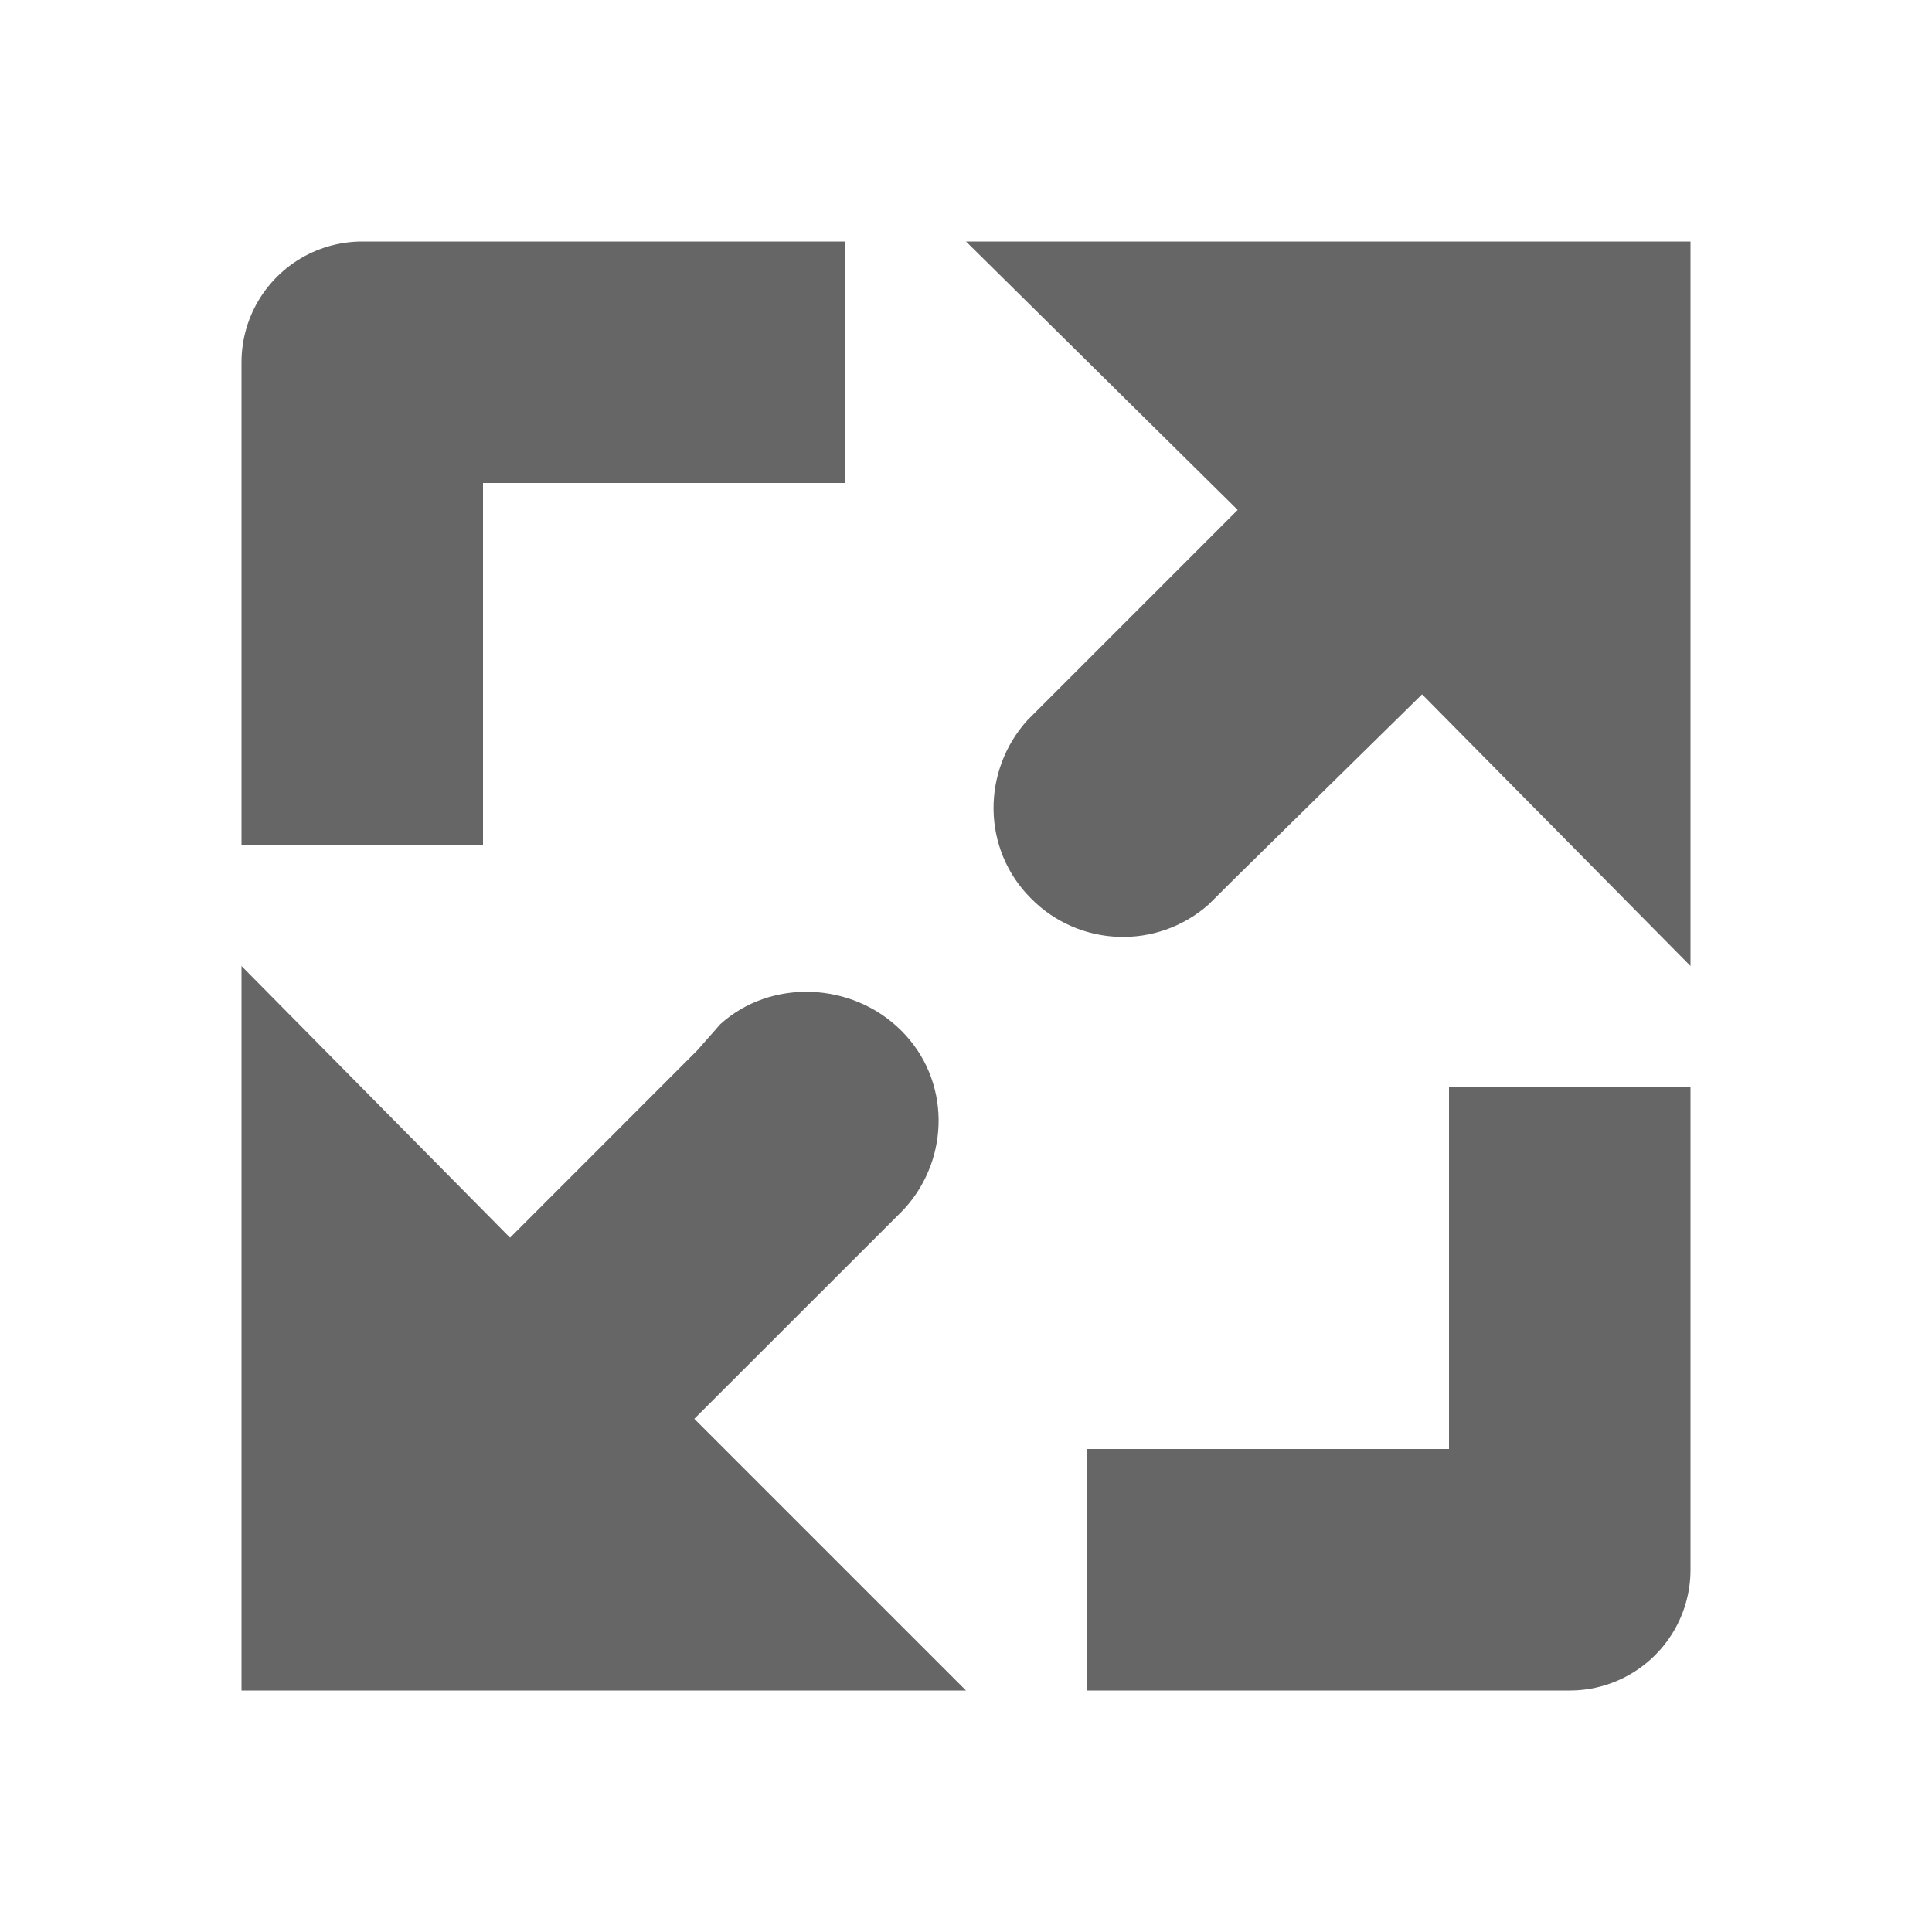
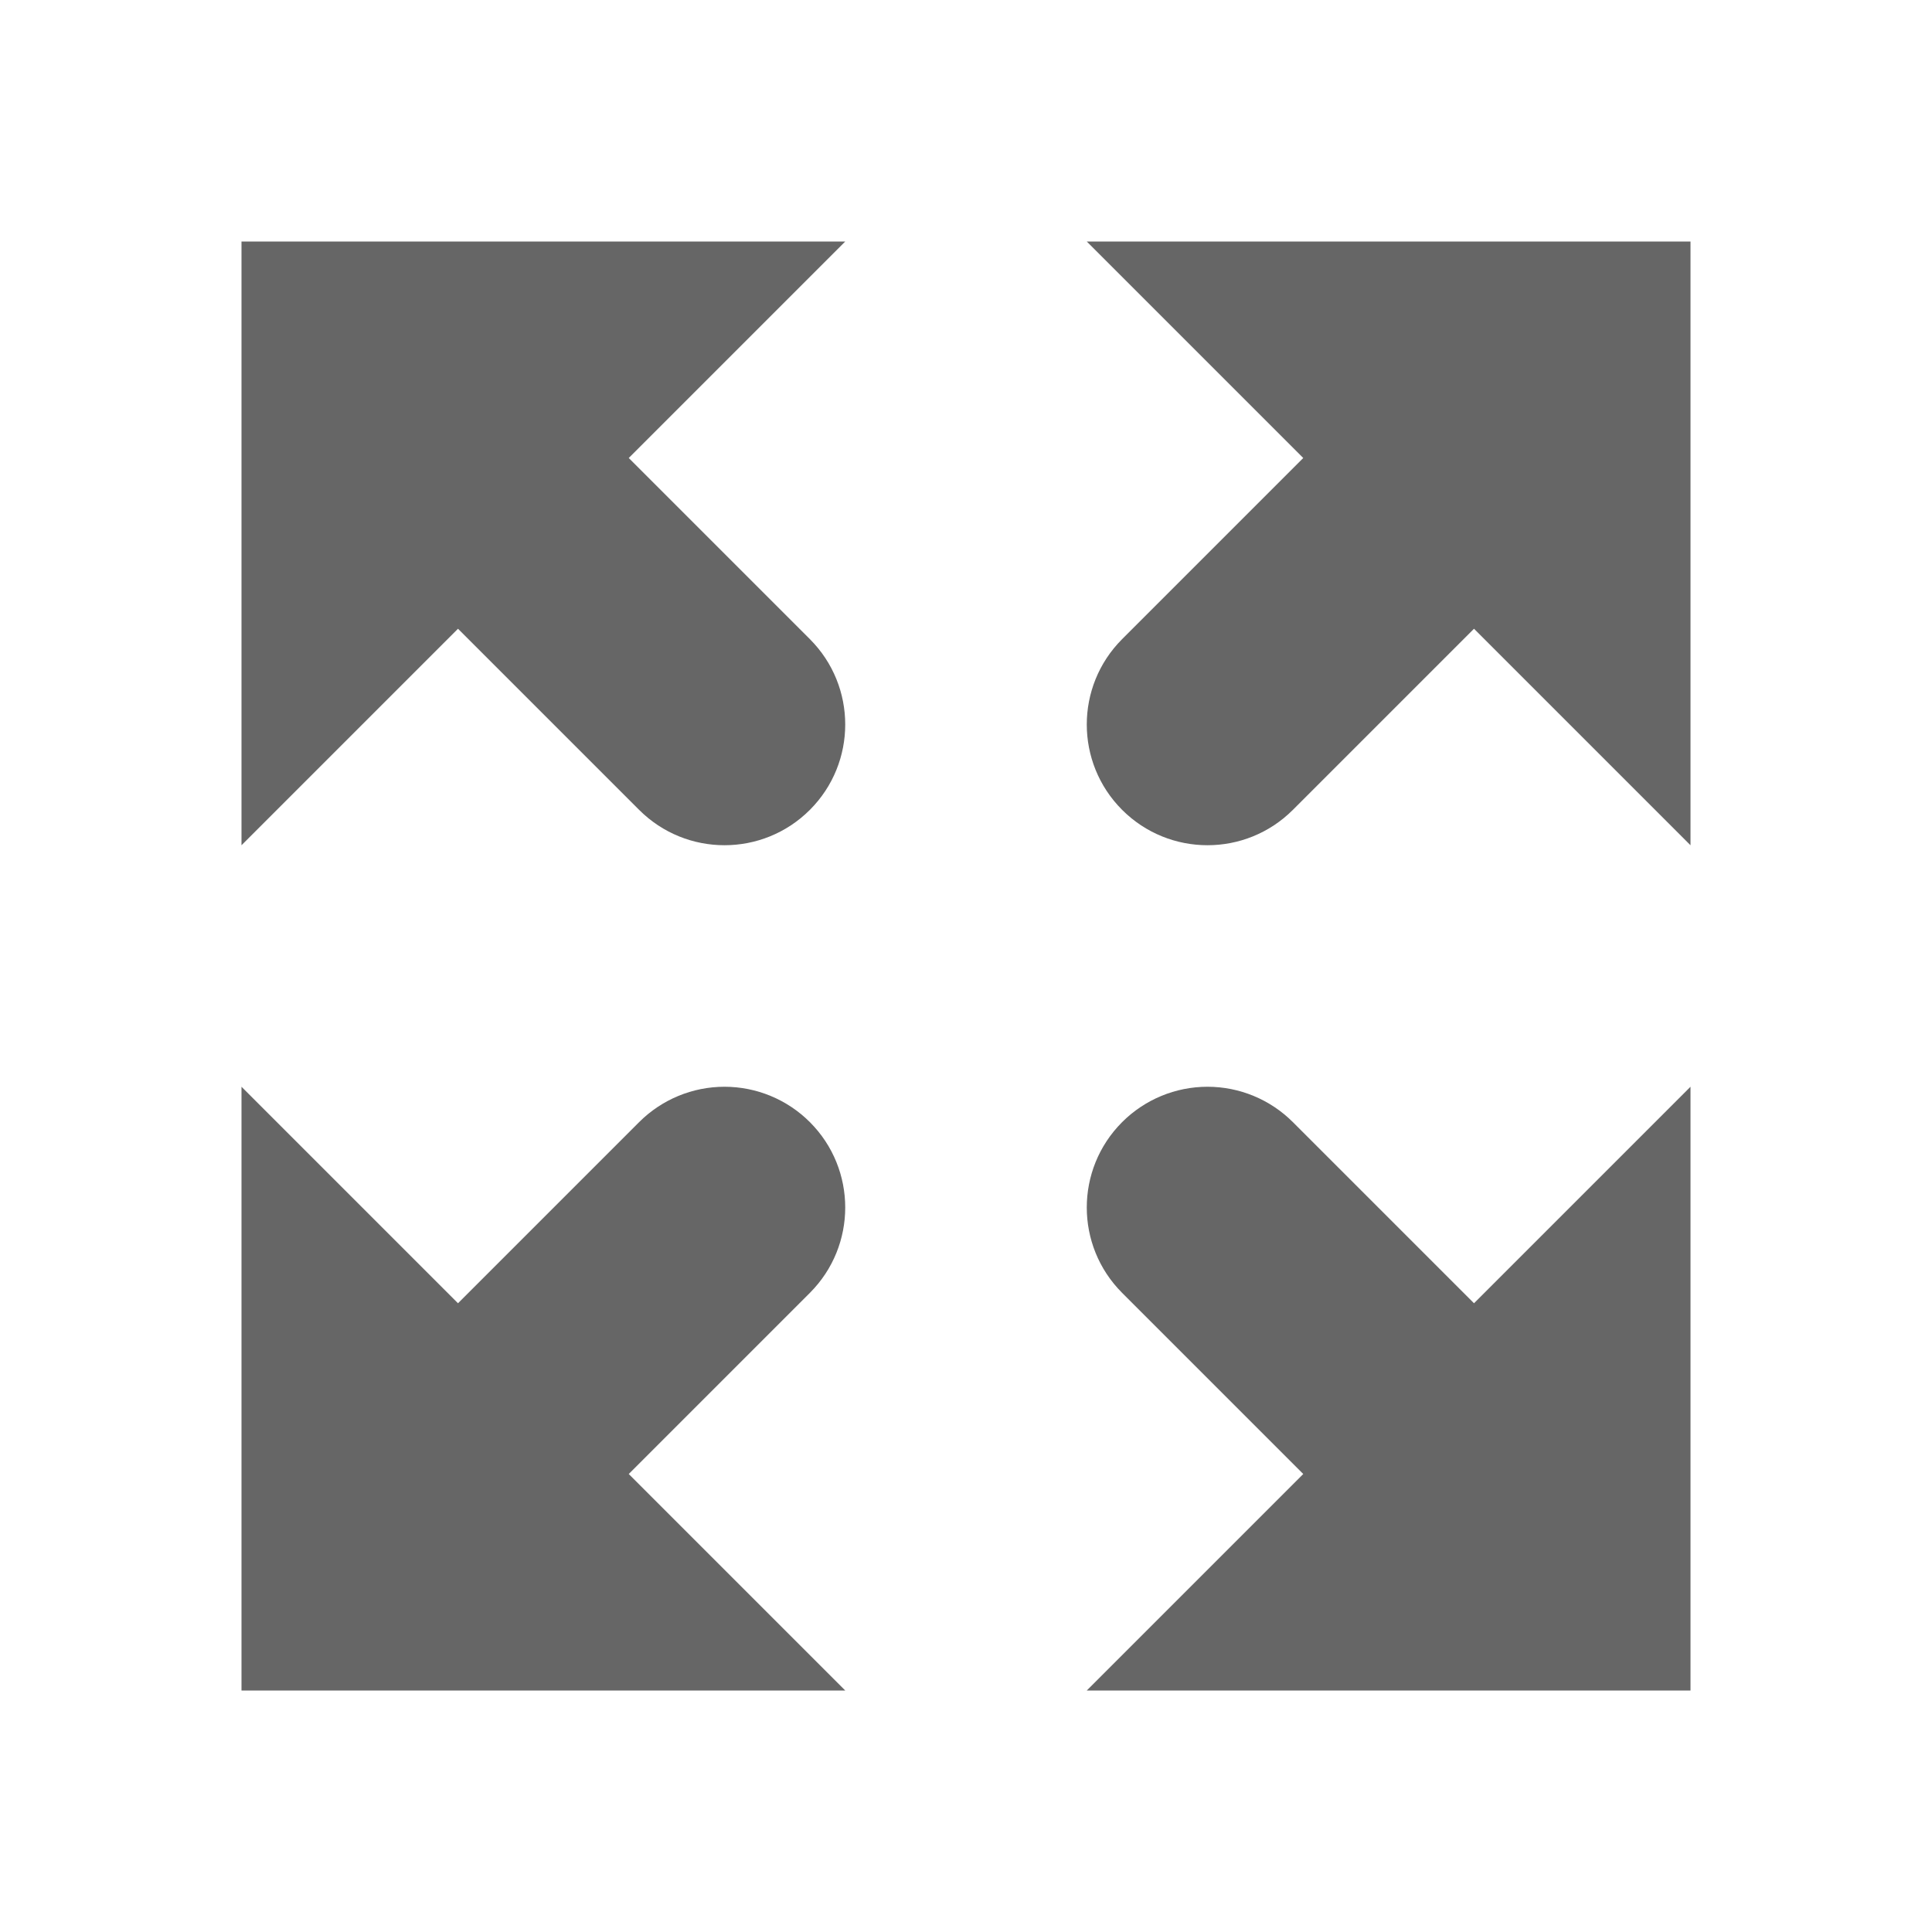
<svg xmlns="http://www.w3.org/2000/svg" height="16" width="16" version="1.1" id="svg1">
  <defs id="defs1" />
-   <g color="#bebebe" transform="translate(-753 -177)" id="g1">
-     <path d="M761 179l2.25 2.223-1.714 1.714-.027.027c-.38.42-.378 1.068.027 1.474a1.07 1.07 0 0 0 1.473.053l.215-.214 1.553-1.527L767 185v-6zm-6 6v6h6l-2.25-2.25 1.715-1.714.026-.027c.381-.42.38-1.068-.026-1.473-.406-.406-1.08-.434-1.5-.054l-.188.214-1.553 1.554z" fill="#666" overflow="visible" style="marker:none" id="path1" />
-   </g>
-   <path style="fill:none;stroke-width:2;stroke-linejoin:round;stroke:#666666;stroke-opacity:1;stroke-dasharray:none" d="M 7,3 H 3 v 4" id="path2" />
-   <path style="fill:none;stroke-width:2;stroke-linejoin:round;stroke-dasharray:none;stroke:#666666;stroke-opacity:1" d="m 13,9 v 4 H 9" id="path3" />
+   <path id="path2" style="fill:#666666;stroke-width:2;stroke-linejoin:round" d="M 2 2 L 2 7 L 3.793 5.207 L 5.293 6.707 A 1 1 0 0 0 6.707 6.707 A 1 1 0 0 0 6.707 5.293 L 5.207 3.793 L 7 2 L 2 2 z M 9 2 L 10.793 3.793 L 9.293 5.293 A 1 1 0 0 0 9.293 6.707 A 1 1 0 0 0 10.707 6.707 L 12.207 5.207 L 14 7 L 14 2 L 9 2 z M 2 9 L 2 14 L 7 14 L 5.207 12.207 L 6.707 10.707 A 1 1 0 0 0 6.707 9.293 A 1 1 0 0 0 6 9 A 1 1 0 0 0 5.293 9.293 L 3.793 10.793 L 2 9 z M 10 9 A 1 1 0 0 0 9.293 9.293 A 1 1 0 0 0 9.293 10.707 L 10.793 12.207 L 9 14 L 14 14 L 14 9 L 12.207 10.793 L 10.707 9.293 A 1 1 0 0 0 10 9 z " />
</svg>
